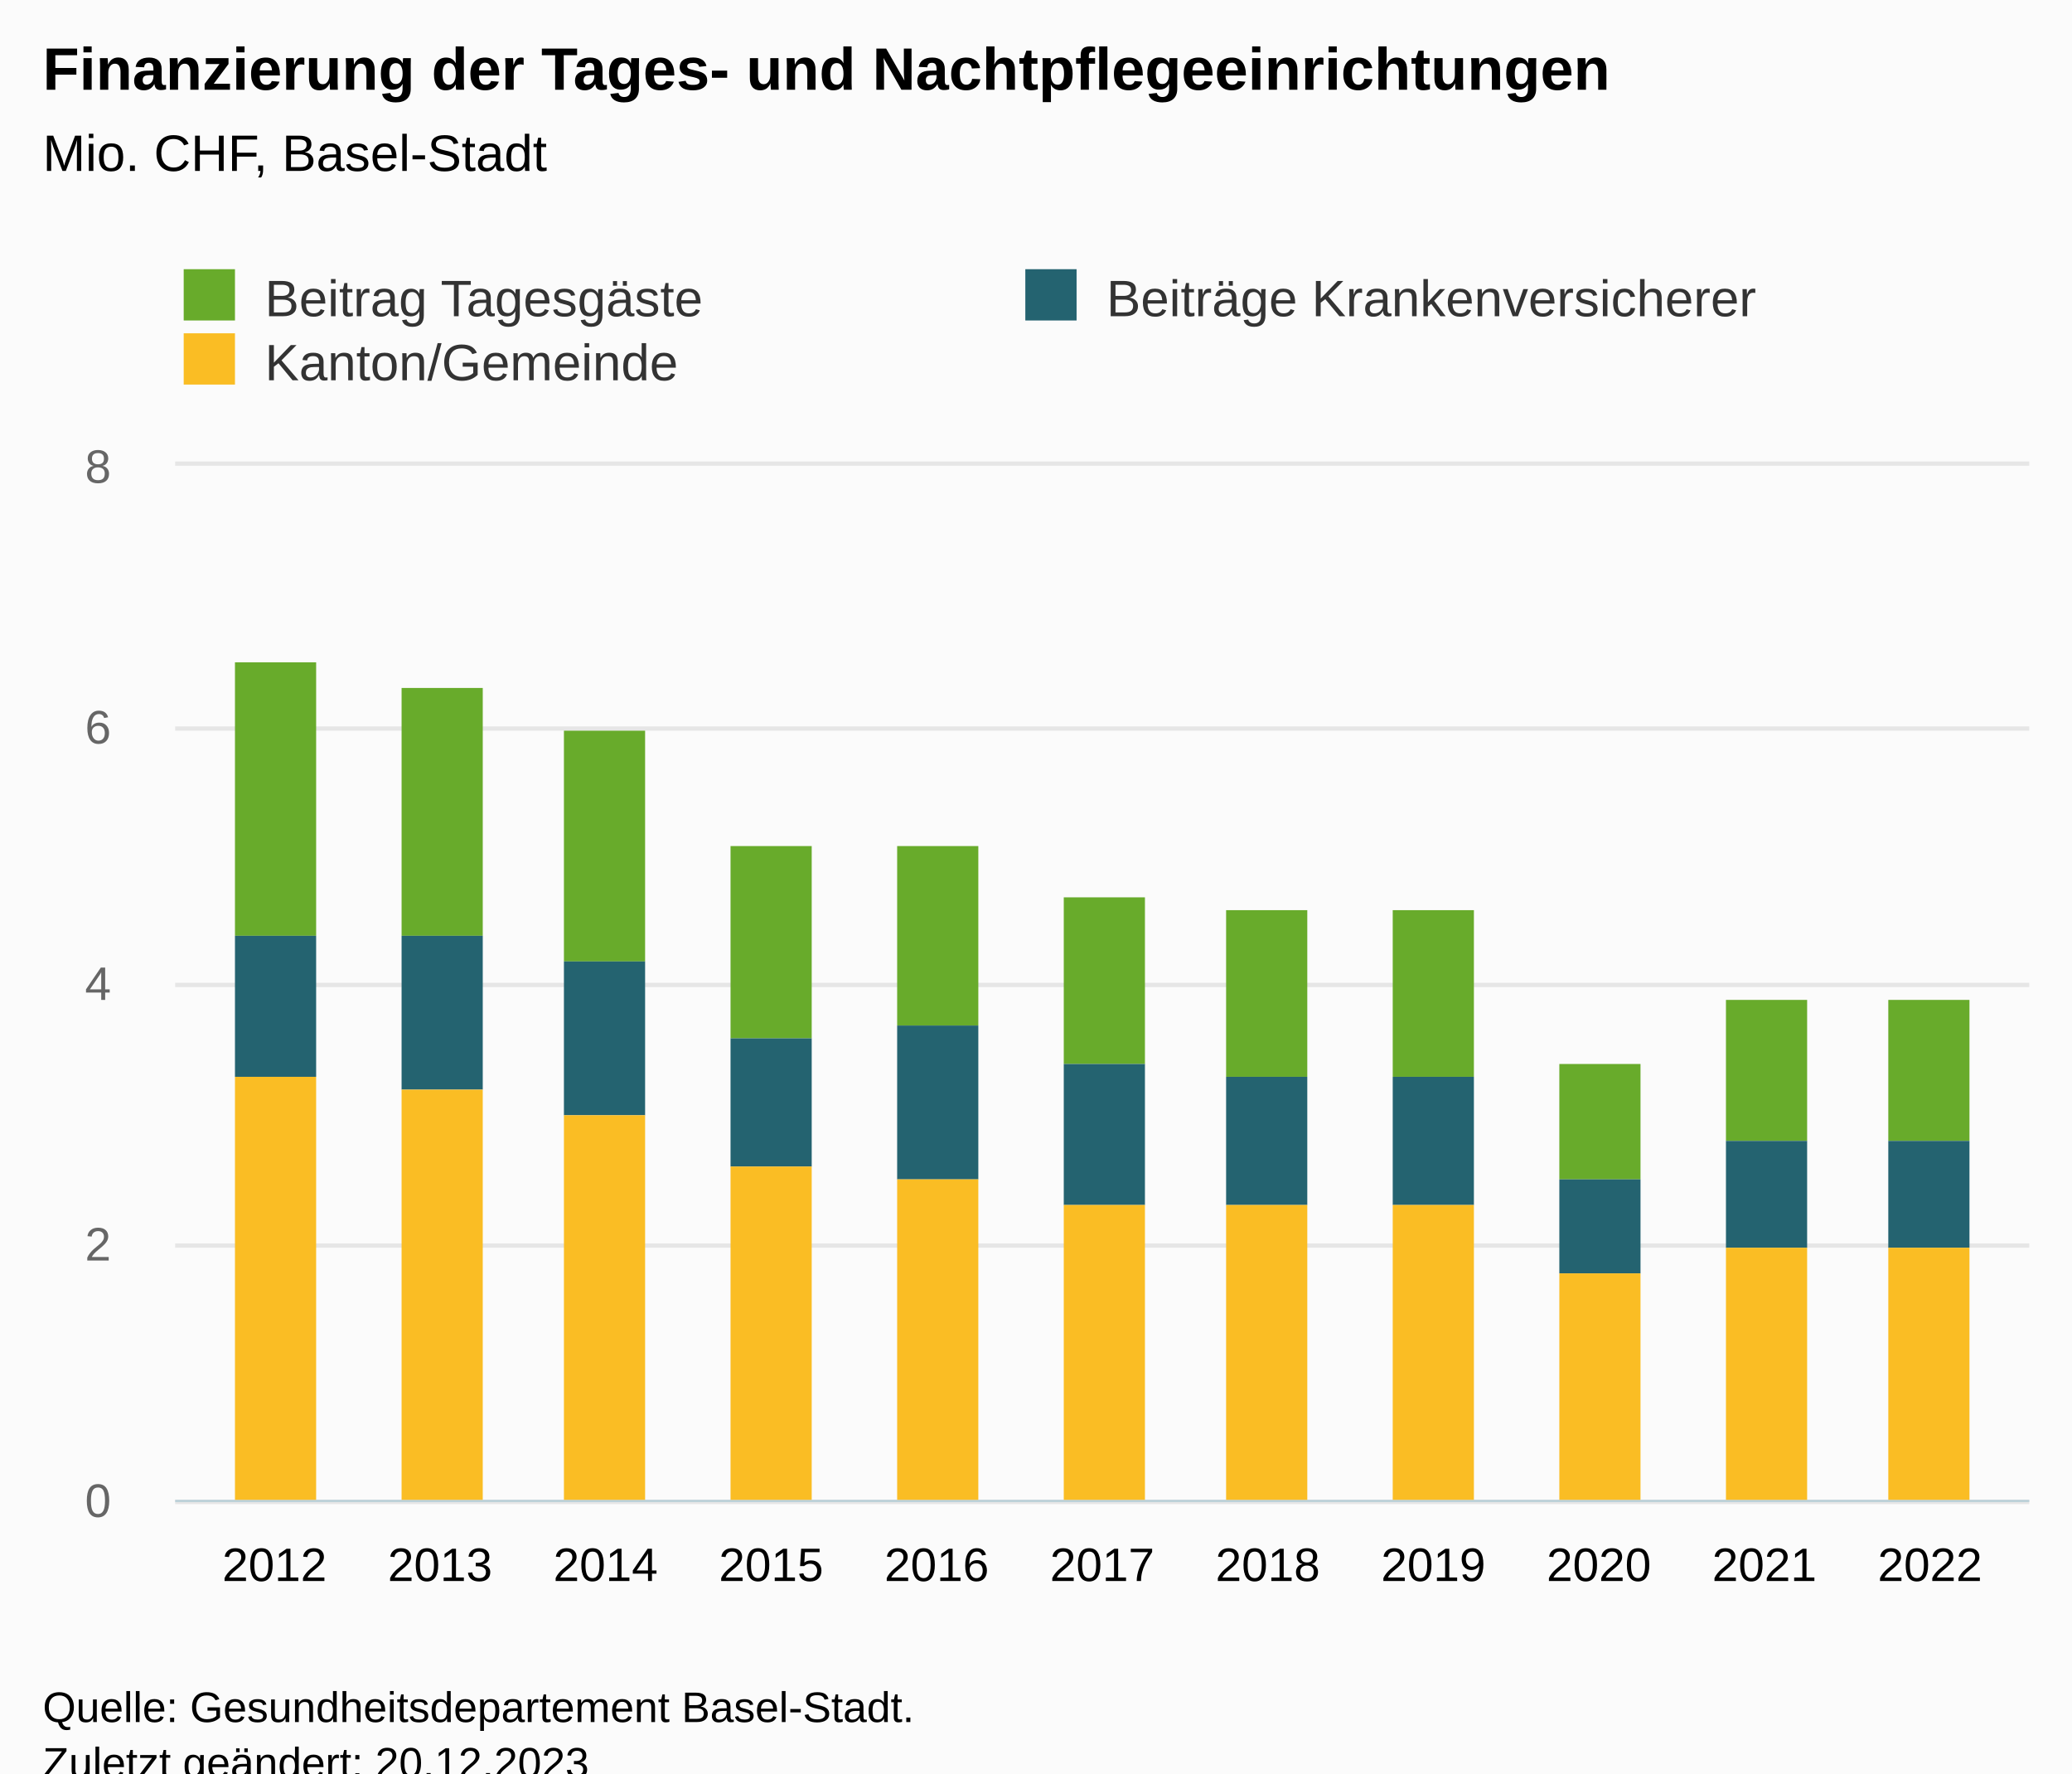
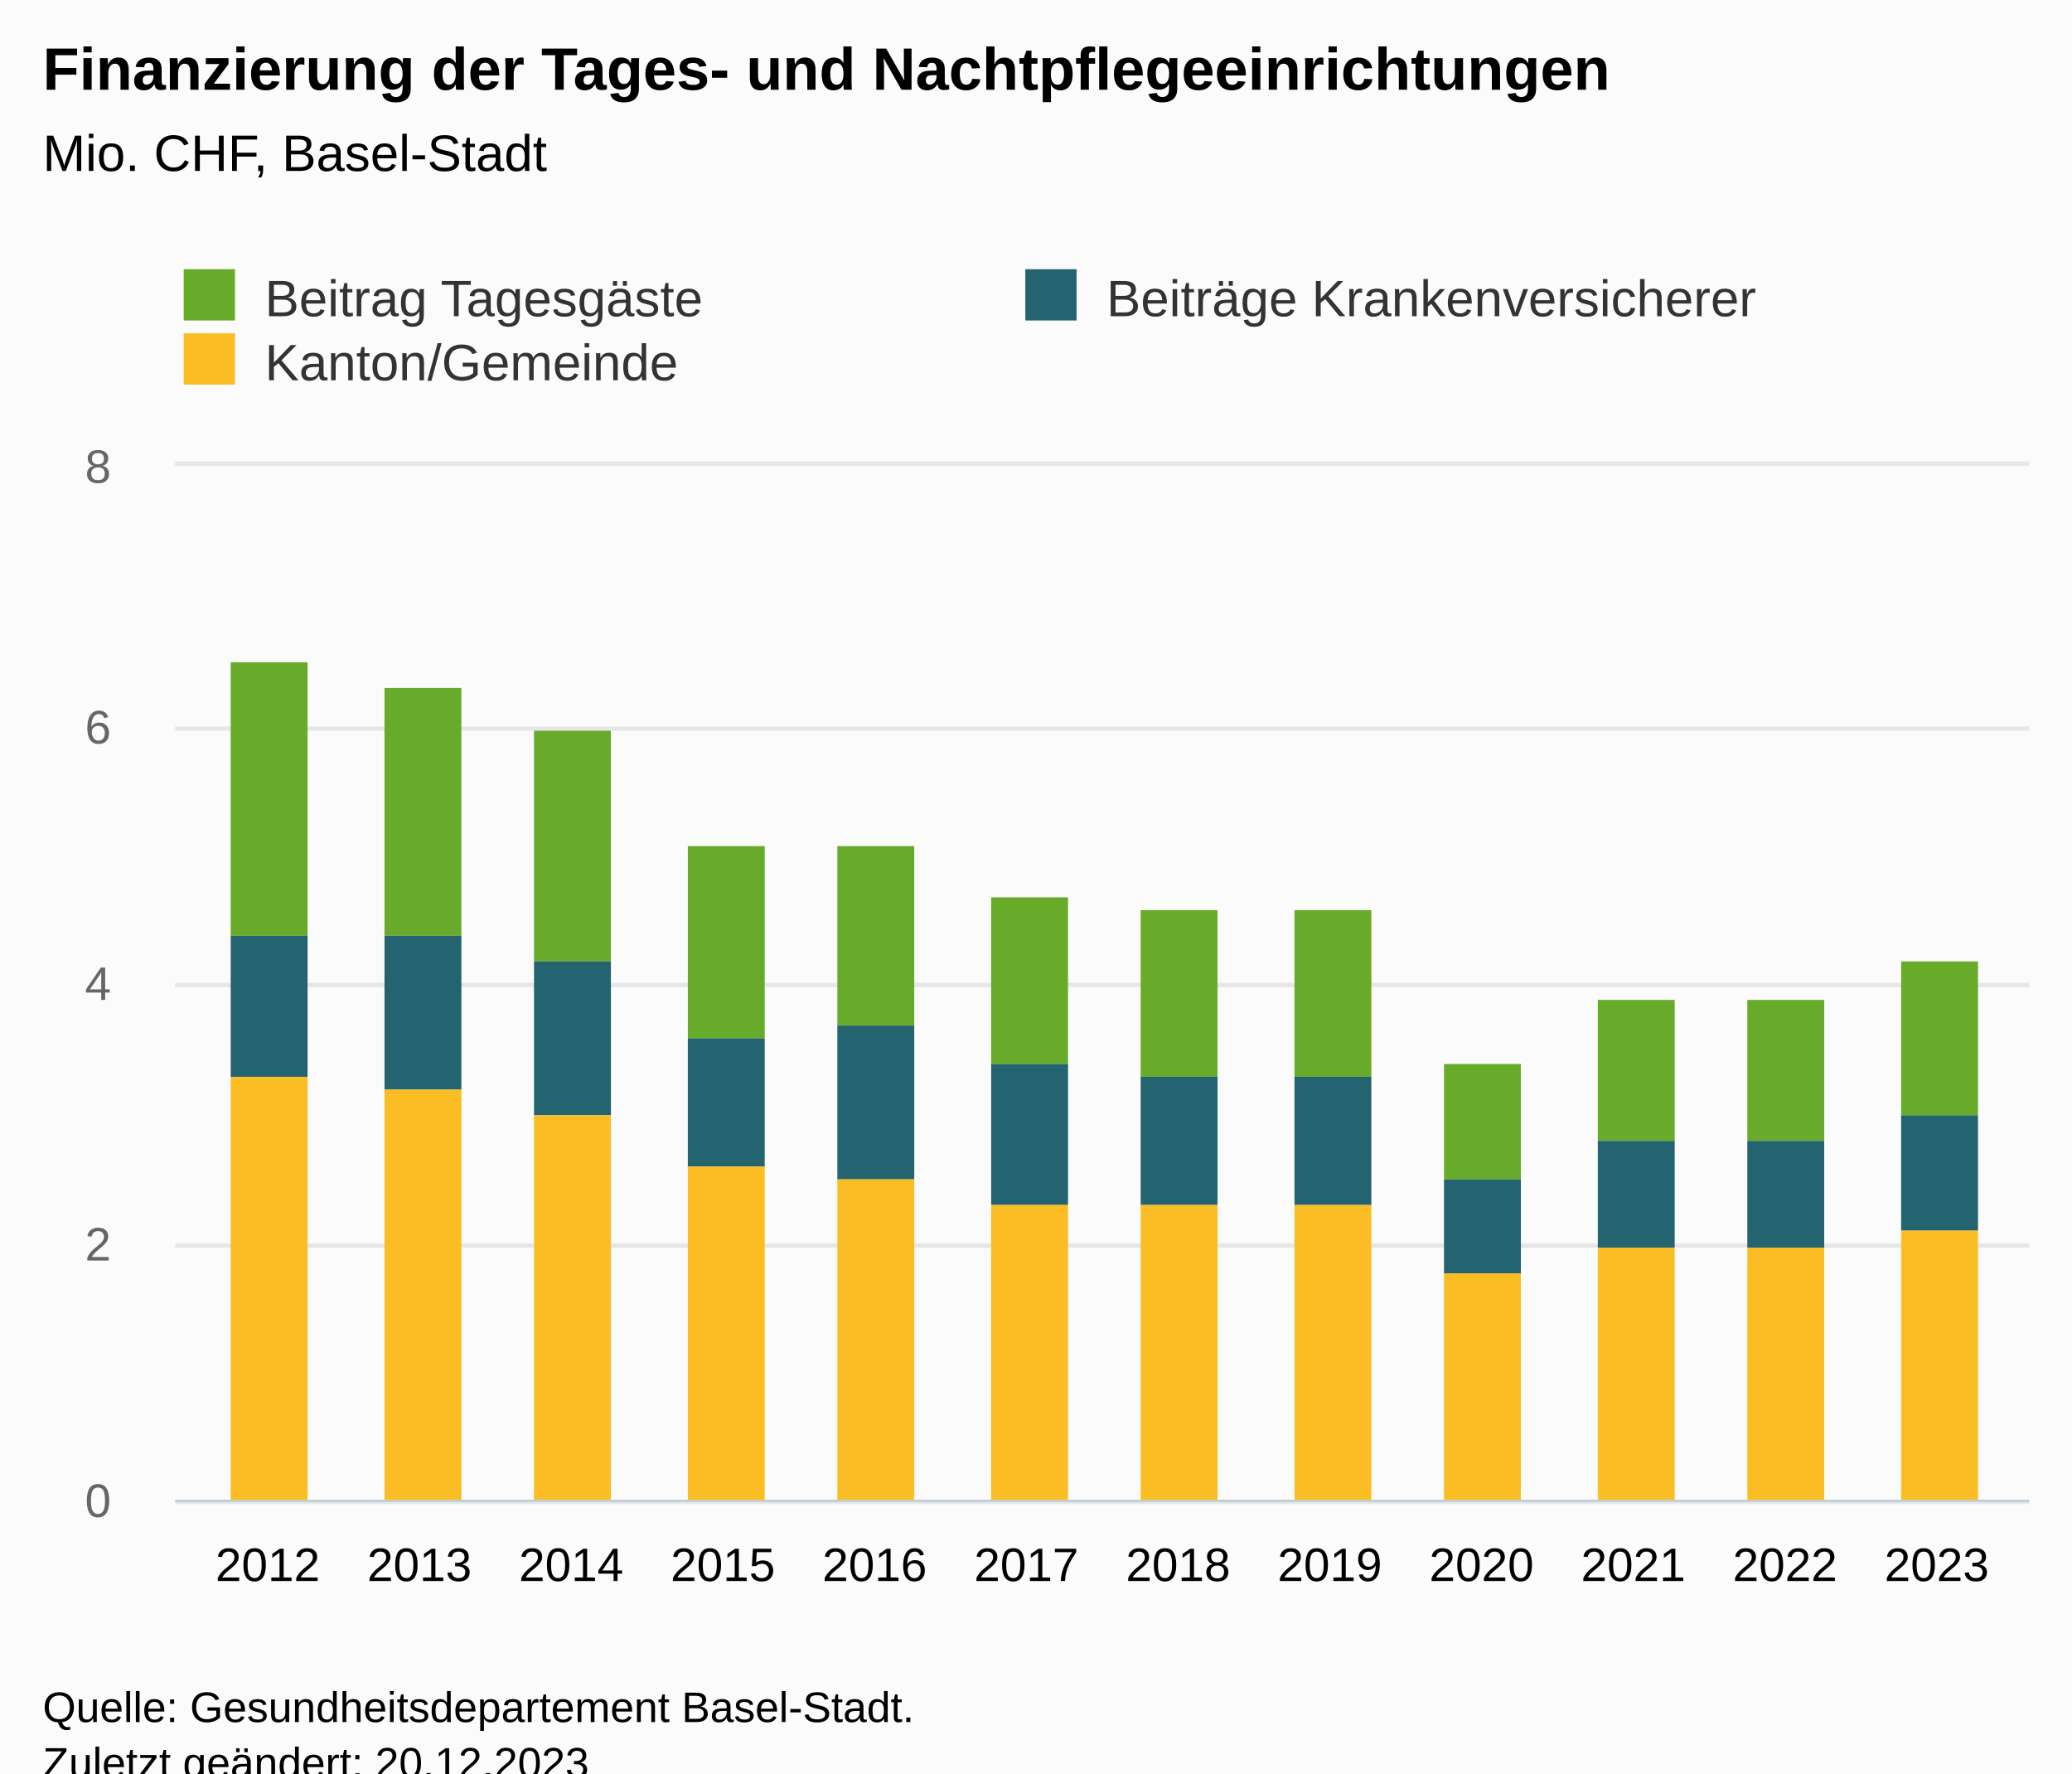
<svg xmlns="http://www.w3.org/2000/svg" version="1.1" class="highcharts-root" style="font-family:Arial;font-size:12px;" viewBox="0 0 485 415">
  <defs>
-     <clipPath id="highcharts-r3xrdd3-40-">
+     <clipPath id="highcharts-x0cb57q-43-">
      <rect x="0" y="0" width="434" height="242" fill="none" />
    </clipPath>
-     <clipPath id="highcharts-r3xrdd3-52-">
+     <clipPath id="highcharts-x0cb57q-56-">
      <rect x="0" y="0" width="434" height="242" fill="none" />
    </clipPath>
-     <clipPath id="highcharts-r3xrdd3-75-">
+     <clipPath id="highcharts-x0cb57q-81-">
      <rect x="41" y="109" width="434" height="242" fill="none" />
    </clipPath>
  </defs>
  <rect fill="#fbfbfb" class="highcharts-background" x="0" y="0" width="485" height="428" rx="0" ry="0" />
  <rect fill="none" class="highcharts-plot-background" x="41" y="109" width="434" height="242" />
  <g class="highcharts-pane-group" data-z-index="0" />
  <g class="highcharts-grid highcharts-xaxis-grid" data-z-index="1">
-     <path fill="none" data-z-index="1" class="highcharts-grid-line" d="M 63.5 109 L 63.5 351" opacity="1" />
-     <path fill="none" data-z-index="1" class="highcharts-grid-line" d="M 102.5 109 L 102.5 351" opacity="1" />
-     <path fill="none" data-z-index="1" class="highcharts-grid-line" d="M 141.5 109 L 141.5 351" opacity="1" />
-     <path fill="none" data-z-index="1" class="highcharts-grid-line" d="M 179.5 109 L 179.5 351" opacity="1" />
-     <path fill="none" data-z-index="1" class="highcharts-grid-line" d="M 218.5 109 L 218.5 351" opacity="1" />
-     <path fill="none" data-z-index="1" class="highcharts-grid-line" d="M 257.5 109 L 257.5 351" opacity="1" />
-     <path fill="none" data-z-index="1" class="highcharts-grid-line" d="M 296.5 109 L 296.5 351" opacity="1" />
-     <path fill="none" data-z-index="1" class="highcharts-grid-line" d="M 335.5 109 L 335.5 351" opacity="1" />
-     <path fill="none" data-z-index="1" class="highcharts-grid-line" d="M 373.5 109 L 373.5 351" opacity="1" />
-     <path fill="none" data-z-index="1" class="highcharts-grid-line" d="M 412.5 109 L 412.5 351" opacity="1" />
-     <path fill="none" data-z-index="1" class="highcharts-grid-line" d="M 451.5 109 L 451.5 351" opacity="1" />
+     <path fill="none" data-z-index="1" class="highcharts-grid-line" d="M 62.5 109 L 62.5 351" opacity="1" />
+     <path fill="none" data-z-index="1" class="highcharts-grid-line" d="M 97.5 109 L 97.5 351" opacity="1" />
+     <path fill="none" data-z-index="1" class="highcharts-grid-line" d="M 133.5 109 L 133.5 351" opacity="1" />
+     <path fill="none" data-z-index="1" class="highcharts-grid-line" d="M 168.5 109 L 168.5 351" opacity="1" />
+     <path fill="none" data-z-index="1" class="highcharts-grid-line" d="M 204.5 109 L 204.5 351" opacity="1" />
+     <path fill="none" data-z-index="1" class="highcharts-grid-line" d="M 239.5 109 L 239.5 351" opacity="1" />
+     <path fill="none" data-z-index="1" class="highcharts-grid-line" d="M 275.5 109 L 275.5 351" opacity="1" />
+     <path fill="none" data-z-index="1" class="highcharts-grid-line" d="M 310.5 109 L 310.5 351" opacity="1" />
+     <path fill="none" data-z-index="1" class="highcharts-grid-line" d="M 346.5 109 L 346.5 351" opacity="1" />
+     <path fill="none" data-z-index="1" class="highcharts-grid-line" d="M 381.5 109 L 381.5 351" opacity="1" />
+     <path fill="none" data-z-index="1" class="highcharts-grid-line" d="M 417.5 109 L 417.5 351" opacity="1" />
+     <path fill="none" data-z-index="1" class="highcharts-grid-line" d="M 452.5 109 L 452.5 351" opacity="1" />
  </g>
  <g class="highcharts-grid highcharts-yaxis-grid" data-z-index="1">
    <path fill="none" stroke="#e6e6e6" stroke-width="1" data-z-index="1" class="highcharts-grid-line" d="M 41 351.5 L 475 351.5" opacity="1" />
    <path fill="none" stroke="#e6e6e6" stroke-width="1" data-z-index="1" class="highcharts-grid-line" d="M 41 291.5 L 475 291.5" opacity="1" />
    <path fill="none" stroke="#e6e6e6" stroke-width="1" data-z-index="1" class="highcharts-grid-line" d="M 41 230.5 L 475 230.5" opacity="1" />
    <path fill="none" stroke="#e6e6e6" stroke-width="1" data-z-index="1" class="highcharts-grid-line" d="M 41 170.5 L 475 170.5" opacity="1" />
    <path fill="none" stroke="#e6e6e6" stroke-width="1" data-z-index="1" class="highcharts-grid-line" d="M 41 108.5 L 475 108.5" opacity="1" />
  </g>
  <rect fill="none" class="highcharts-plot-border" data-z-index="1" x="41" y="109" width="434" height="242" />
  <g class="highcharts-axis highcharts-xaxis" data-z-index="2">
    <path fill="none" class="highcharts-axis-line" stroke="#B9CFD7" stroke-width="0.5" data-z-index="7" d="M 41 351.25 L 475 351.25" />
  </g>
  <g class="highcharts-axis highcharts-yaxis" data-z-index="2">
    <text x="10" data-z-index="7" text-anchor="middle" transform="translate(0,0) rotate(270 10 230)" class="highcharts-axis-title" style="color:#666666;fill:#666666;" y="230" />
    <path fill="none" class="highcharts-axis-line" data-z-index="7" d="M 41 109 L 41 351" />
  </g>
  <g class="highcharts-series-group" data-z-index="3">
-     <g class="highcharts-series highcharts-series-0 highcharts-column-series" data-z-index="0.1" opacity="1" transform="translate(41,109) scale(1 1)" clip-path="url(#highcharts-r3xrdd3-52-)">
-       <rect x="14" y="46" width="19" height="64" fill="#68ab2b" opacity="1" class="highcharts-point" />
-       <rect x="53" y="52" width="19" height="58" fill="#68ab2b" opacity="1" class="highcharts-point" />
-       <rect x="91" y="62" width="19" height="54" fill="#68ab2b" opacity="1" class="highcharts-point" />
-       <rect x="130" y="89" width="19" height="45" fill="#68ab2b" opacity="1" class="highcharts-point" />
-       <rect x="169" y="89" width="19" height="42" fill="#68ab2b" opacity="1" class="highcharts-point" />
-       <rect x="208" y="101" width="19" height="39" fill="#68ab2b" opacity="1" class="highcharts-point" />
-       <rect x="246" y="104" width="19" height="39" fill="#68ab2b" opacity="1" class="highcharts-point" />
-       <rect x="285" y="104" width="19" height="39" fill="#68ab2b" opacity="1" class="highcharts-point" />
-       <rect x="324" y="140" width="19" height="27" fill="#68ab2b" opacity="1" class="highcharts-point" />
-       <rect x="363" y="125" width="19" height="33" fill="#68ab2b" opacity="1" class="highcharts-point" />
-       <rect x="401" y="125" width="19" height="33" fill="#68ab2b" opacity="1" class="highcharts-point" />
+     <g class="highcharts-series highcharts-series-0 highcharts-column-series" data-z-index="0.1" opacity="1" transform="translate(41,109) scale(1 1)" clip-path="url(#highcharts-x0cb57q-56-)">
+       <rect x="13" y="46" width="18" height="64" fill="#68ab2b" opacity="1" class="highcharts-point" />
+       <rect x="49" y="52" width="18" height="58" fill="#68ab2b" opacity="1" class="highcharts-point" />
+       <rect x="84" y="62" width="18" height="54" fill="#68ab2b" opacity="1" class="highcharts-point" />
+       <rect x="120" y="89" width="18" height="45" fill="#68ab2b" opacity="1" class="highcharts-point" />
+       <rect x="155" y="89" width="18" height="42" fill="#68ab2b" opacity="1" class="highcharts-point" />
+       <rect x="191" y="101" width="18" height="39" fill="#68ab2b" opacity="1" class="highcharts-point" />
+       <rect x="226" y="104" width="18" height="39" fill="#68ab2b" opacity="1" class="highcharts-point" />
+       <rect x="262" y="104" width="18" height="39" fill="#68ab2b" opacity="1" class="highcharts-point" />
+       <rect x="297" y="140" width="18" height="27" fill="#68ab2b" opacity="1" class="highcharts-point" />
+       <rect x="333" y="125" width="18" height="33" fill="#68ab2b" opacity="1" class="highcharts-point" />
+       <rect x="368" y="125" width="18" height="33" fill="#68ab2b" opacity="1" class="highcharts-point" />
+       <rect x="404" y="116" width="18" height="36" fill="#68ab2b" opacity="1" class="highcharts-point" />
    </g>
    <g class="highcharts-markers highcharts-series-0 highcharts-column-series" data-z-index="0.1" opacity="1" transform="translate(41,109) scale(1 1)" clip-path="none" />
-     <g class="highcharts-series highcharts-series-1 highcharts-column-series" data-z-index="0.1" opacity="1" transform="translate(41,109) scale(1 1)" clip-path="url(#highcharts-r3xrdd3-52-)">
-       <rect x="14" y="110" width="19" height="33" fill="#246370" opacity="1" class="highcharts-point" />
-       <rect x="53" y="110" width="19" height="36" fill="#246370" opacity="1" class="highcharts-point" />
-       <rect x="91" y="116" width="19" height="36" fill="#246370" opacity="1" class="highcharts-point" />
-       <rect x="130" y="134" width="19" height="30" fill="#246370" opacity="1" class="highcharts-point" />
-       <rect x="169" y="131" width="19" height="36" fill="#246370" opacity="1" class="highcharts-point" />
-       <rect x="208" y="140" width="19" height="33" fill="#246370" opacity="1" class="highcharts-point" />
-       <rect x="246" y="143" width="19" height="30" fill="#246370" opacity="1" class="highcharts-point" />
-       <rect x="285" y="143" width="19" height="30" fill="#246370" opacity="1" class="highcharts-point" />
-       <rect x="324" y="167" width="19" height="22" fill="#246370" opacity="1" class="highcharts-point" />
-       <rect x="363" y="158" width="19" height="25" fill="#246370" opacity="1" class="highcharts-point" />
-       <rect x="401" y="158" width="19" height="25" fill="#246370" opacity="1" class="highcharts-point" />
+     <g class="highcharts-series highcharts-series-1 highcharts-column-series" data-z-index="0.1" opacity="1" transform="translate(41,109) scale(1 1)" clip-path="url(#highcharts-x0cb57q-56-)">
+       <rect x="13" y="110" width="18" height="33" fill="#246370" opacity="1" class="highcharts-point" />
+       <rect x="49" y="110" width="18" height="36" fill="#246370" opacity="1" class="highcharts-point" />
+       <rect x="84" y="116" width="18" height="36" fill="#246370" opacity="1" class="highcharts-point" />
+       <rect x="120" y="134" width="18" height="30" fill="#246370" opacity="1" class="highcharts-point" />
+       <rect x="155" y="131" width="18" height="36" fill="#246370" opacity="1" class="highcharts-point" />
+       <rect x="191" y="140" width="18" height="33" fill="#246370" opacity="1" class="highcharts-point" />
+       <rect x="226" y="143" width="18" height="30" fill="#246370" opacity="1" class="highcharts-point" />
+       <rect x="262" y="143" width="18" height="30" fill="#246370" opacity="1" class="highcharts-point" />
+       <rect x="297" y="167" width="18" height="22" fill="#246370" opacity="1" class="highcharts-point" />
+       <rect x="333" y="158" width="18" height="25" fill="#246370" opacity="1" class="highcharts-point" />
+       <rect x="368" y="158" width="18" height="25" fill="#246370" opacity="1" class="highcharts-point" />
+       <rect x="404" y="152" width="18" height="27" fill="#246370" opacity="1" class="highcharts-point" />
    </g>
    <g class="highcharts-markers highcharts-series-1 highcharts-column-series" data-z-index="0.1" opacity="1" transform="translate(41,109) scale(1 1)" clip-path="none" />
-     <g class="highcharts-series highcharts-series-2 highcharts-column-series" data-z-index="0.1" opacity="1" transform="translate(41,109) scale(1 1)" clip-path="url(#highcharts-r3xrdd3-52-)">
-       <rect x="14" y="143" width="19" height="100" fill="#fabd24" opacity="1" class="highcharts-point" />
-       <rect x="53" y="146" width="19" height="97" fill="#fabd24" opacity="1" class="highcharts-point" />
-       <rect x="91" y="152" width="19" height="91" fill="#fabd24" opacity="1" class="highcharts-point" />
-       <rect x="130" y="164" width="19" height="79" fill="#fabd24" opacity="1" class="highcharts-point" />
-       <rect x="169" y="167" width="19" height="76" fill="#fabd24" opacity="1" class="highcharts-point" />
-       <rect x="208" y="173" width="19" height="70" fill="#fabd24" opacity="1" class="highcharts-point" />
-       <rect x="246" y="173" width="19" height="70" fill="#fabd24" opacity="1" class="highcharts-point" />
-       <rect x="285" y="173" width="19" height="70" fill="#fabd24" opacity="1" class="highcharts-point" />
-       <rect x="324" y="189" width="19" height="54" fill="#fabd24" opacity="1" class="highcharts-point" />
-       <rect x="363" y="183" width="19" height="60" fill="#fabd24" opacity="1" class="highcharts-point" />
-       <rect x="401" y="183" width="19" height="60" fill="#fabd24" opacity="1" class="highcharts-point" />
+     <g class="highcharts-series highcharts-series-2 highcharts-column-series" data-z-index="0.1" opacity="1" transform="translate(41,109) scale(1 1)" clip-path="url(#highcharts-x0cb57q-56-)">
+       <rect x="13" y="143" width="18" height="100" fill="#fabd24" opacity="1" class="highcharts-point" />
+       <rect x="49" y="146" width="18" height="97" fill="#fabd24" opacity="1" class="highcharts-point" />
+       <rect x="84" y="152" width="18" height="91" fill="#fabd24" opacity="1" class="highcharts-point" />
+       <rect x="120" y="164" width="18" height="79" fill="#fabd24" opacity="1" class="highcharts-point" />
+       <rect x="155" y="167" width="18" height="76" fill="#fabd24" opacity="1" class="highcharts-point" />
+       <rect x="191" y="173" width="18" height="70" fill="#fabd24" opacity="1" class="highcharts-point" />
+       <rect x="226" y="173" width="18" height="70" fill="#fabd24" opacity="1" class="highcharts-point" />
+       <rect x="262" y="173" width="18" height="70" fill="#fabd24" opacity="1" class="highcharts-point" />
+       <rect x="297" y="189" width="18" height="54" fill="#fabd24" opacity="1" class="highcharts-point" />
+       <rect x="333" y="183" width="18" height="60" fill="#fabd24" opacity="1" class="highcharts-point" />
+       <rect x="368" y="183" width="18" height="60" fill="#fabd24" opacity="1" class="highcharts-point" />
+       <rect x="404" y="179" width="18" height="64" fill="#fabd24" opacity="1" class="highcharts-point" />
    </g>
    <g class="highcharts-markers highcharts-series-2 highcharts-column-series" data-z-index="0.1" opacity="1" transform="translate(41,109) scale(1 1)" clip-path="none" />
  </g>
  <text x="10" text-anchor="start" class="highcharts-title" data-z-index="4" style="color:#000000;font-size:14px;font-weight:bold;fill:#000000;" y="21">
    <tspan>Finanzierung der Tages- und Nachtpflegeeinrichtungen</tspan>
  </text>
  <text x="10" text-anchor="start" class="highcharts-subtitle" data-z-index="4" style="color:#000000;font-size:12px;font-weight:normal;fill:#000000;" y="40">
    <tspan>Mio. CHF, Basel-Stadt</tspan>
  </text>
  <text x="10" text-anchor="start" class="highcharts-caption" data-z-index="4" style="color:#666666;fill:#666666;" y="385" />
  <g class="highcharts-legend" data-z-index="7" transform="translate(33,56)">
    <rect fill="none" class="highcharts-legend-box" rx="0" ry="0" x="0" y="0" width="390" height="41" visibility="visible" />
    <g data-z-index="1">
      <g>
        <g class="highcharts-legend-item highcharts-column-series highcharts-color-undefined highcharts-series-0" data-z-index="1" transform="translate(8,3)">
          <text x="21" style="color:#333333;cursor:pointer;font-size:12px;font-weight:normal;fill:#333333;" text-anchor="start" data-z-index="2" y="15">
            <tspan>Beitrag Tagesgäste</tspan>
          </text>
          <rect x="2" y="4" width="12" height="12" fill="#68ab2b" class="highcharts-point" data-z-index="3" />
        </g>
        <g class="highcharts-legend-item highcharts-column-series highcharts-color-undefined highcharts-series-1" data-z-index="1" transform="translate(205,3)">
          <text x="21" y="15" style="color:#333333;cursor:pointer;font-size:12px;font-weight:normal;fill:#333333;" text-anchor="start" data-z-index="2">
            <tspan>Beiträge Krankenversicherer</tspan>
          </text>
          <rect x="2" y="4" width="12" height="12" fill="#246370" class="highcharts-point" data-z-index="3" />
        </g>
        <g class="highcharts-legend-item highcharts-column-series highcharts-color-undefined highcharts-series-2" data-z-index="1" transform="translate(8,18)">
          <text x="21" y="15" style="color:#333333;cursor:pointer;font-size:12px;font-weight:normal;fill:#333333;" text-anchor="start" data-z-index="2">
            <tspan>Kanton/Gemeinde</tspan>
          </text>
          <rect x="2" y="4" width="12" height="12" fill="#fabd24" class="highcharts-point" data-z-index="3" />
        </g>
      </g>
    </g>
  </g>
  <g class="highcharts-axis-labels highcharts-xaxis-labels" data-z-index="7">
-     <text x="64.25" style="color:#000000;cursor:default;font-size:11px;fill:#000000;" text-anchor="middle" transform="translate(0,0)" y="370" opacity="1">2012</text>
-     <text x="103" style="color:#000000;cursor:default;font-size:11px;fill:#000000;" text-anchor="middle" transform="translate(0,0)" y="370" opacity="1">2013</text>
-     <text x="141.75" style="color:#000000;cursor:default;font-size:11px;fill:#000000;" text-anchor="middle" transform="translate(0,0)" y="370" opacity="1">2014</text>
-     <text x="180.5" style="color:#000000;cursor:default;font-size:11px;fill:#000000;" text-anchor="middle" transform="translate(0,0)" y="370" opacity="1">2015</text>
-     <text x="219.25" style="color:#000000;cursor:default;font-size:11px;fill:#000000;" text-anchor="middle" transform="translate(0,0)" y="370" opacity="1">2016</text>
-     <text x="258" style="color:#000000;cursor:default;font-size:11px;fill:#000000;" text-anchor="middle" transform="translate(0,0)" y="370" opacity="1">2017</text>
-     <text x="296.75" style="color:#000000;cursor:default;font-size:11px;fill:#000000;" text-anchor="middle" transform="translate(0,0)" y="370" opacity="1">2018</text>
-     <text x="335.5" style="color:#000000;cursor:default;font-size:11px;fill:#000000;" text-anchor="middle" transform="translate(0,0)" y="370" opacity="1">2019</text>
-     <text x="374.25" style="color:#000000;cursor:default;font-size:11px;fill:#000000;" text-anchor="middle" transform="translate(0,0)" y="370" opacity="1">2020</text>
-     <text x="413" style="color:#000000;cursor:default;font-size:11px;fill:#000000;" text-anchor="middle" transform="translate(0,0)" y="370" opacity="1">2021</text>
-     <text x="451.75" style="color:#000000;cursor:default;font-size:11px;fill:#000000;" text-anchor="middle" transform="translate(0,0)" y="370" opacity="1">2022</text>
+     <text x="62.664" style="color:#000000;cursor:default;font-size:11px;fill:#000000;" text-anchor="middle" transform="translate(0,0)" y="370" opacity="1">2012</text>
+     <text x="98.18" style="color:#000000;cursor:default;font-size:11px;fill:#000000;" text-anchor="middle" transform="translate(0,0)" y="370" opacity="1">2013</text>
+     <text x="133.696" style="color:#000000;cursor:default;font-size:11px;fill:#000000;" text-anchor="middle" transform="translate(0,0)" y="370" opacity="1">2014</text>
+     <text x="169.211" style="color:#000000;cursor:default;font-size:11px;fill:#000000;" text-anchor="middle" transform="translate(0,0)" y="370" opacity="1">2015</text>
+     <text x="204.727" style="color:#000000;cursor:default;font-size:11px;fill:#000000;" text-anchor="middle" transform="translate(0,0)" y="370" opacity="1">2016</text>
+     <text x="240.242" style="color:#000000;cursor:default;font-size:11px;fill:#000000;" text-anchor="middle" transform="translate(0,0)" y="370" opacity="1">2017</text>
+     <text x="275.758" style="color:#000000;cursor:default;font-size:11px;fill:#000000;" text-anchor="middle" transform="translate(0,0)" y="370" opacity="1">2018</text>
+     <text x="311.273" style="color:#000000;cursor:default;font-size:11px;fill:#000000;" text-anchor="middle" transform="translate(0,0)" y="370" opacity="1">2019</text>
+     <text x="346.789" style="color:#000000;cursor:default;font-size:11px;fill:#000000;" text-anchor="middle" transform="translate(0,0)" y="370" opacity="1">2020</text>
+     <text x="382.304" style="color:#000000;cursor:default;font-size:11px;fill:#000000;" text-anchor="middle" transform="translate(0,0)" y="370" opacity="1">2021</text>
+     <text x="417.82" style="color:#000000;cursor:default;font-size:11px;fill:#000000;" text-anchor="middle" transform="translate(0,0)" y="370" opacity="1">2022</text>
+     <text x="453.336" style="color:#000000;cursor:default;font-size:11px;fill:#000000;" text-anchor="middle" transform="translate(0,0)" y="370" opacity="1">2023</text>
  </g>
  <g class="highcharts-axis-labels highcharts-yaxis-labels" data-z-index="7">
    <text x="26" style="color:#666666;cursor:default;font-size:11px;fill:#666666;" text-anchor="end" transform="translate(0,0)" y="355" opacity="1">0</text>
    <text x="26" style="color:#666666;cursor:default;font-size:11px;fill:#666666;" text-anchor="end" transform="translate(0,0)" y="295" opacity="1">2</text>
    <text x="26" style="color:#666666;cursor:default;font-size:11px;fill:#666666;" text-anchor="end" transform="translate(0,0)" y="234" opacity="1">4</text>
    <text x="26" style="color:#666666;cursor:default;font-size:11px;fill:#666666;" text-anchor="end" transform="translate(0,0)" y="174" opacity="1">6</text>
    <text x="26" style="color:#666666;cursor:default;font-size:11px;fill:#666666;" text-anchor="end" transform="translate(0,0)" y="113" opacity="1">8</text>
  </g>
  <text x="10" class="highcharts-credits" text-anchor="start" data-z-index="8" style="cursor:default;color:#000000;font-size:10px;fill:#000000;" y="403">
    <tspan>Quelle: Gesundheitsdepartement Basel-Stadt.</tspan>
    <tspan x="10" dy="13">Zuletzt geändert: 20.12.2023</tspan>
  </text>
-   <g class="highcharts-control-points" data-z-index="99" clip-path="url(#highcharts-r3xrdd3-75-)" />
+   <g class="highcharts-control-points" data-z-index="99" clip-path="url(#highcharts-x0cb57q-81-)" />
</svg>
